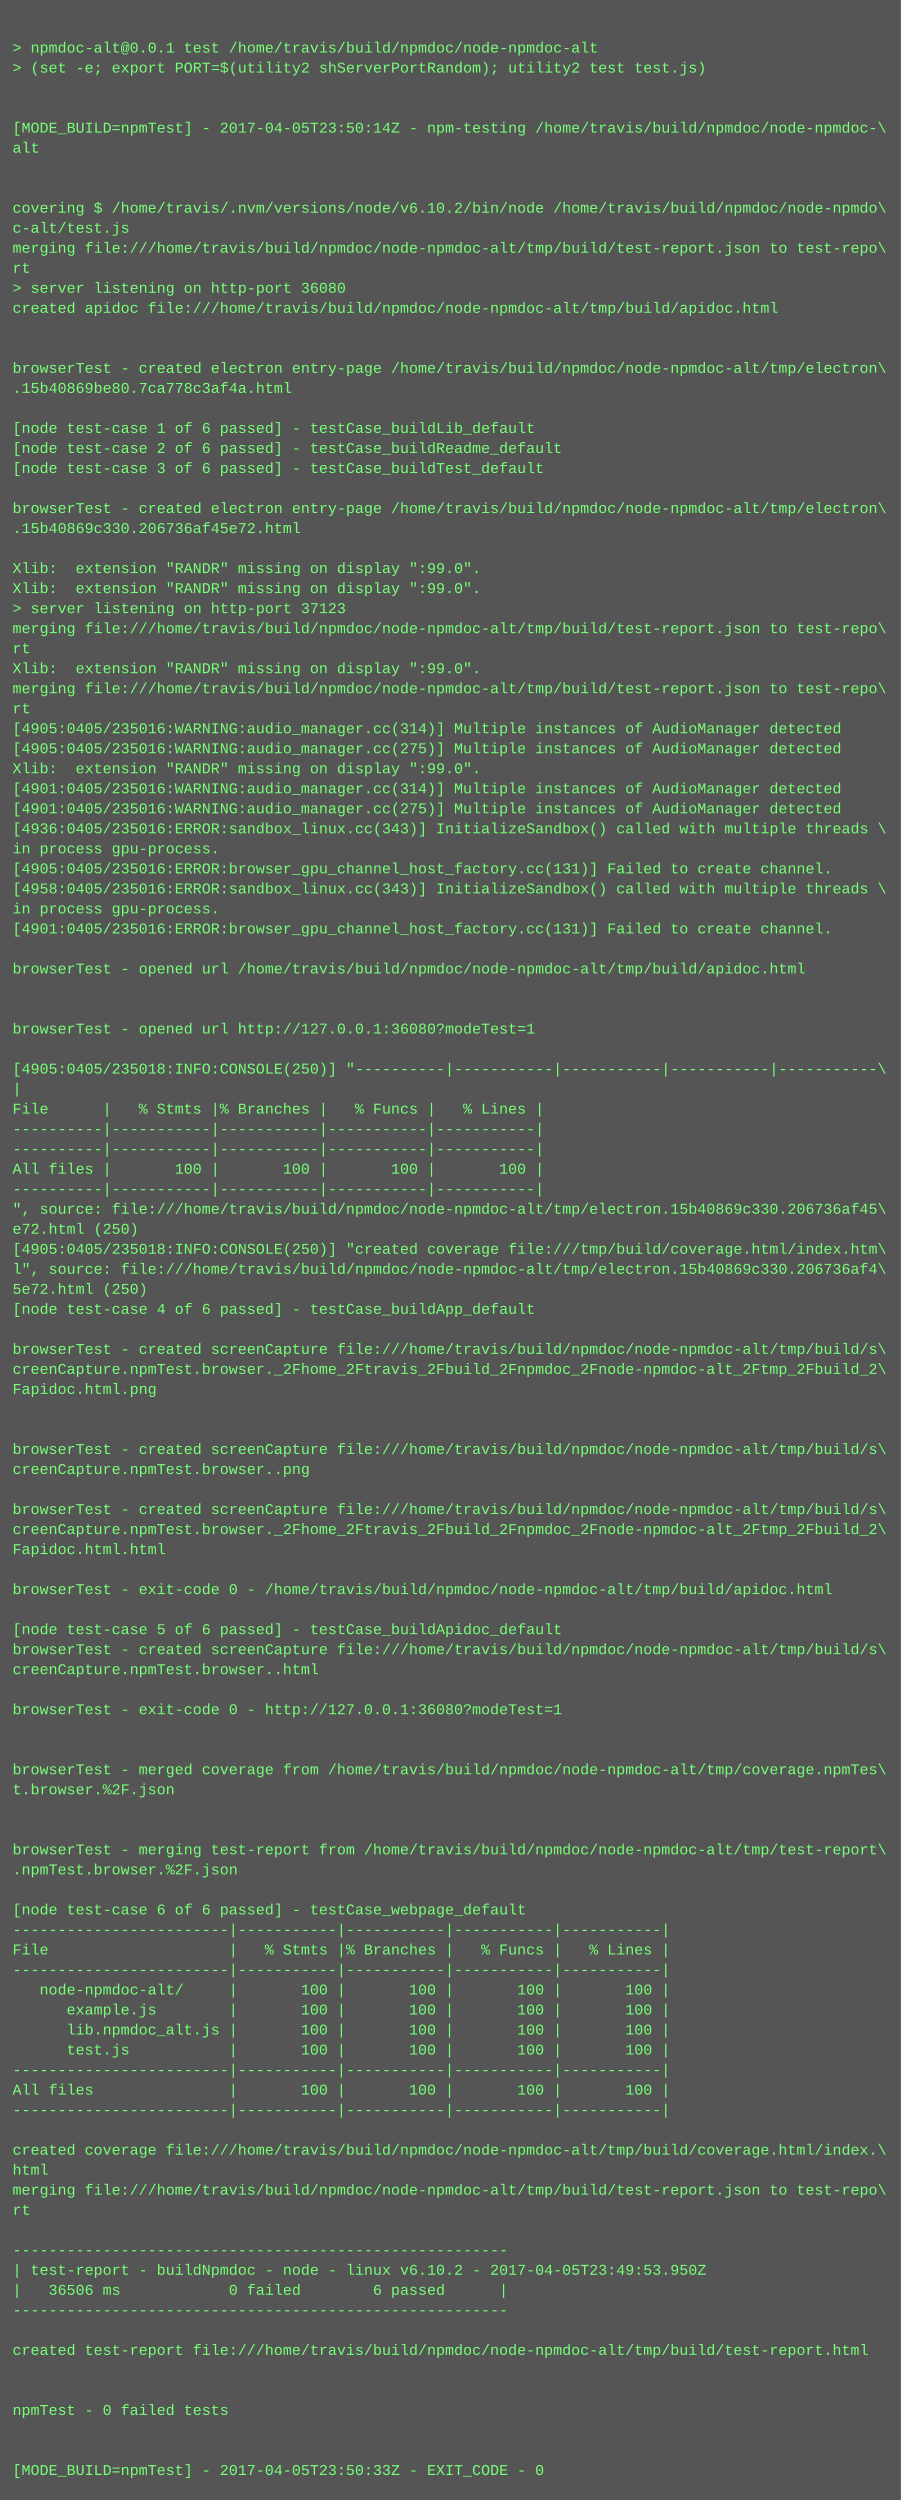
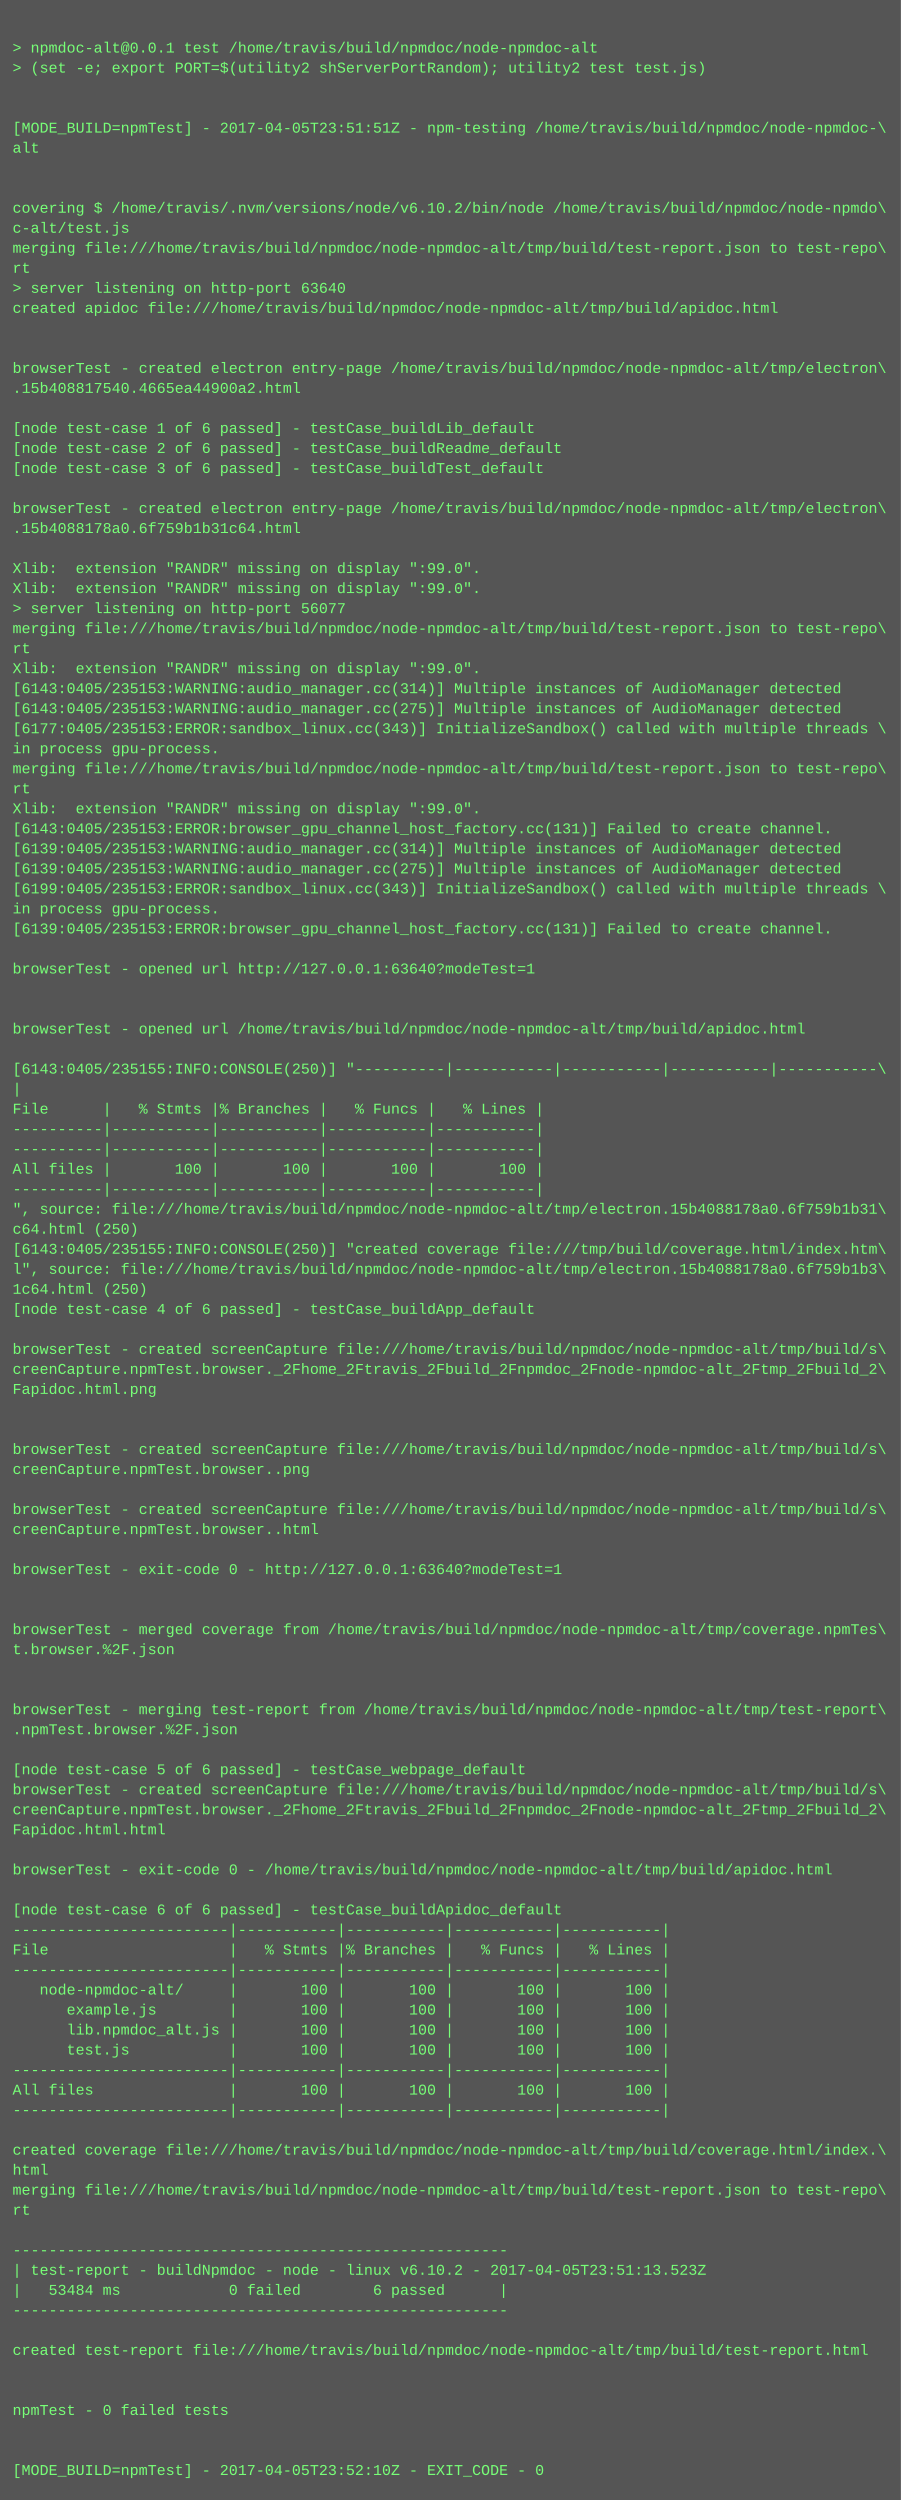
<svg xmlns="http://www.w3.org/2000/svg" height="1998" width="720">
  <rect height="1998" fill="#555" width="720" />
  <text fill="#7f7" font-family="Courier New" font-size="12" xml:space="preserve">
    <tspan x="10" y="26" />
    <tspan x="10" y="42">&gt; npmdoc-alt@0.0.1 test /home/travis/build/npmdoc/node-npmdoc-alt</tspan>
    <tspan x="10" y="58">&gt; (set -e; export PORT=$(utility2 shServerPortRandom); utility2 test test.js)</tspan>
    <tspan x="10" y="74" />
    <tspan x="10" y="90" />
-     <tspan x="10" y="106">[MODE_BUILD=npmTest] - 2017-04-05T23:50:14Z - npm-testing /home/travis/build/npmdoc/node-npmdoc-\</tspan>
+     <tspan x="10" y="106">[MODE_BUILD=npmTest] - 2017-04-05T23:51:51Z - npm-testing /home/travis/build/npmdoc/node-npmdoc-\</tspan>
    <tspan x="10" y="122">alt</tspan>
    <tspan x="10" y="138" />
    <tspan x="10" y="154" />
    <tspan x="10" y="170">covering $ /home/travis/.nvm/versions/node/v6.10.2/bin/node /home/travis/build/npmdoc/node-npmdo\</tspan>
    <tspan x="10" y="186">c-alt/test.js</tspan>
    <tspan x="10" y="202">merging file:///home/travis/build/npmdoc/node-npmdoc-alt/tmp/build/test-report.json to test-repo\</tspan>
    <tspan x="10" y="218">rt</tspan>
-     <tspan x="10" y="234">&gt; server listening on http-port 36080</tspan>
+     <tspan x="10" y="234">&gt; server listening on http-port 63640</tspan>
    <tspan x="10" y="250">created apidoc file:///home/travis/build/npmdoc/node-npmdoc-alt/tmp/build/apidoc.html</tspan>
    <tspan x="10" y="266" />
    <tspan x="10" y="282" />
    <tspan x="10" y="298">browserTest - created electron entry-page /home/travis/build/npmdoc/node-npmdoc-alt/tmp/electron\</tspan>
-     <tspan x="10" y="314">.15b40869be80.7ca778c3af4a.html</tspan>
+     <tspan x="10" y="314">.15b408817540.4665ea44900a2.html</tspan>
    <tspan x="10" y="330" />
    <tspan x="10" y="346">[node test-case 1 of 6 passed] - testCase_buildLib_default</tspan>
    <tspan x="10" y="362">[node test-case 2 of 6 passed] - testCase_buildReadme_default</tspan>
    <tspan x="10" y="378">[node test-case 3 of 6 passed] - testCase_buildTest_default</tspan>
    <tspan x="10" y="394" />
    <tspan x="10" y="410">browserTest - created electron entry-page /home/travis/build/npmdoc/node-npmdoc-alt/tmp/electron\</tspan>
-     <tspan x="10" y="426">.15b40869c330.206736af45e72.html</tspan>
+     <tspan x="10" y="426">.15b4088178a0.6f759b1b31c64.html</tspan>
    <tspan x="10" y="442" />
    <tspan x="10" y="458">Xlib:  extension "RANDR" missing on display ":99.0".</tspan>
    <tspan x="10" y="474">Xlib:  extension "RANDR" missing on display ":99.0".</tspan>
-     <tspan x="10" y="490">&gt; server listening on http-port 37123</tspan>
+     <tspan x="10" y="490">&gt; server listening on http-port 56077</tspan>
    <tspan x="10" y="506">merging file:///home/travis/build/npmdoc/node-npmdoc-alt/tmp/build/test-report.json to test-repo\</tspan>
    <tspan x="10" y="522">rt</tspan>
    <tspan x="10" y="538">Xlib:  extension "RANDR" missing on display ":99.0".</tspan>
-     <tspan x="10" y="554">merging file:///home/travis/build/npmdoc/node-npmdoc-alt/tmp/build/test-report.json to test-repo\</tspan>
-     <tspan x="10" y="570">rt</tspan>
-     <tspan x="10" y="586">[4905:0405/235016:WARNING:audio_manager.cc(314)] Multiple instances of AudioManager detected</tspan>
-     <tspan x="10" y="602">[4905:0405/235016:WARNING:audio_manager.cc(275)] Multiple instances of AudioManager detected</tspan>
-     <tspan x="10" y="618">Xlib:  extension "RANDR" missing on display ":99.0".</tspan>
-     <tspan x="10" y="634">[4901:0405/235016:WARNING:audio_manager.cc(314)] Multiple instances of AudioManager detected</tspan>
-     <tspan x="10" y="650">[4901:0405/235016:WARNING:audio_manager.cc(275)] Multiple instances of AudioManager detected</tspan>
-     <tspan x="10" y="666">[4936:0405/235016:ERROR:sandbox_linux.cc(343)] InitializeSandbox() called with multiple threads \</tspan>
-     <tspan x="10" y="682">in process gpu-process. </tspan>
-     <tspan x="10" y="698">[4905:0405/235016:ERROR:browser_gpu_channel_host_factory.cc(131)] Failed to create channel.</tspan>
-     <tspan x="10" y="714">[4958:0405/235016:ERROR:sandbox_linux.cc(343)] InitializeSandbox() called with multiple threads \</tspan>
+     <tspan x="10" y="554">[6143:0405/235153:WARNING:audio_manager.cc(314)] Multiple instances of AudioManager detected</tspan>
+     <tspan x="10" y="570">[6143:0405/235153:WARNING:audio_manager.cc(275)] Multiple instances of AudioManager detected</tspan>
+     <tspan x="10" y="586">[6177:0405/235153:ERROR:sandbox_linux.cc(343)] InitializeSandbox() called with multiple threads \</tspan>
+     <tspan x="10" y="602">in process gpu-process. </tspan>
+     <tspan x="10" y="618">merging file:///home/travis/build/npmdoc/node-npmdoc-alt/tmp/build/test-report.json to test-repo\</tspan>
+     <tspan x="10" y="634">rt</tspan>
+     <tspan x="10" y="650">Xlib:  extension "RANDR" missing on display ":99.0".</tspan>
+     <tspan x="10" y="666">[6143:0405/235153:ERROR:browser_gpu_channel_host_factory.cc(131)] Failed to create channel.</tspan>
+     <tspan x="10" y="682">[6139:0405/235153:WARNING:audio_manager.cc(314)] Multiple instances of AudioManager detected</tspan>
+     <tspan x="10" y="698">[6139:0405/235153:WARNING:audio_manager.cc(275)] Multiple instances of AudioManager detected</tspan>
+     <tspan x="10" y="714">[6199:0405/235153:ERROR:sandbox_linux.cc(343)] InitializeSandbox() called with multiple threads \</tspan>
    <tspan x="10" y="730">in process gpu-process. </tspan>
-     <tspan x="10" y="746">[4901:0405/235016:ERROR:browser_gpu_channel_host_factory.cc(131)] Failed to create channel.</tspan>
+     <tspan x="10" y="746">[6139:0405/235153:ERROR:browser_gpu_channel_host_factory.cc(131)] Failed to create channel.</tspan>
    <tspan x="10" y="762" />
-     <tspan x="10" y="778">browserTest - opened url /home/travis/build/npmdoc/node-npmdoc-alt/tmp/build/apidoc.html</tspan>
+     <tspan x="10" y="778">browserTest - opened url http://127.0.0.1:63640?modeTest=1</tspan>
    <tspan x="10" y="794" />
    <tspan x="10" y="810" />
-     <tspan x="10" y="826">browserTest - opened url http://127.0.0.1:36080?modeTest=1</tspan>
+     <tspan x="10" y="826">browserTest - opened url /home/travis/build/npmdoc/node-npmdoc-alt/tmp/build/apidoc.html</tspan>
    <tspan x="10" y="842" />
-     <tspan x="10" y="858">[4905:0405/235018:INFO:CONSOLE(250)] "----------|-----------|-----------|-----------|-----------\</tspan>
+     <tspan x="10" y="858">[6143:0405/235155:INFO:CONSOLE(250)] "----------|-----------|-----------|-----------|-----------\</tspan>
    <tspan x="10" y="874">|</tspan>
    <tspan x="10" y="890">File      |   % Stmts |% Branches |   % Funcs |   % Lines |</tspan>
    <tspan x="10" y="906">----------|-----------|-----------|-----------|-----------|</tspan>
    <tspan x="10" y="922">----------|-----------|-----------|-----------|-----------|</tspan>
    <tspan x="10" y="938">All files |       100 |       100 |       100 |       100 |</tspan>
    <tspan x="10" y="954">----------|-----------|-----------|-----------|-----------|</tspan>
-     <tspan x="10" y="970">", source: file:///home/travis/build/npmdoc/node-npmdoc-alt/tmp/electron.15b40869c330.206736af45\</tspan>
-     <tspan x="10" y="986">e72.html (250)</tspan>
-     <tspan x="10" y="1002">[4905:0405/235018:INFO:CONSOLE(250)] "created coverage file:///tmp/build/coverage.html/index.htm\</tspan>
-     <tspan x="10" y="1018">l", source: file:///home/travis/build/npmdoc/node-npmdoc-alt/tmp/electron.15b40869c330.206736af4\</tspan>
-     <tspan x="10" y="1034">5e72.html (250)</tspan>
+     <tspan x="10" y="970">", source: file:///home/travis/build/npmdoc/node-npmdoc-alt/tmp/electron.15b4088178a0.6f759b1b31\</tspan>
+     <tspan x="10" y="986">c64.html (250)</tspan>
+     <tspan x="10" y="1002">[6143:0405/235155:INFO:CONSOLE(250)] "created coverage file:///tmp/build/coverage.html/index.htm\</tspan>
+     <tspan x="10" y="1018">l", source: file:///home/travis/build/npmdoc/node-npmdoc-alt/tmp/electron.15b4088178a0.6f759b1b3\</tspan>
+     <tspan x="10" y="1034">1c64.html (250)</tspan>
    <tspan x="10" y="1050">[node test-case 4 of 6 passed] - testCase_buildApp_default</tspan>
    <tspan x="10" y="1066" />
    <tspan x="10" y="1082">browserTest - created screenCapture file:///home/travis/build/npmdoc/node-npmdoc-alt/tmp/build/s\</tspan>
    <tspan x="10" y="1098">creenCapture.npmTest.browser._2Fhome_2Ftravis_2Fbuild_2Fnpmdoc_2Fnode-npmdoc-alt_2Ftmp_2Fbuild_2\</tspan>
    <tspan x="10" y="1114">Fapidoc.html.png</tspan>
    <tspan x="10" y="1130" />
    <tspan x="10" y="1146" />
    <tspan x="10" y="1162">browserTest - created screenCapture file:///home/travis/build/npmdoc/node-npmdoc-alt/tmp/build/s\</tspan>
    <tspan x="10" y="1178">creenCapture.npmTest.browser..png</tspan>
    <tspan x="10" y="1194" />
    <tspan x="10" y="1210">browserTest - created screenCapture file:///home/travis/build/npmdoc/node-npmdoc-alt/tmp/build/s\</tspan>
-     <tspan x="10" y="1226">creenCapture.npmTest.browser._2Fhome_2Ftravis_2Fbuild_2Fnpmdoc_2Fnode-npmdoc-alt_2Ftmp_2Fbuild_2\</tspan>
-     <tspan x="10" y="1242">Fapidoc.html.html</tspan>
-     <tspan x="10" y="1258" />
-     <tspan x="10" y="1274">browserTest - exit-code 0 - /home/travis/build/npmdoc/node-npmdoc-alt/tmp/build/apidoc.html</tspan>
+     <tspan x="10" y="1226">creenCapture.npmTest.browser..html</tspan>
+     <tspan x="10" y="1242" />
+     <tspan x="10" y="1258">browserTest - exit-code 0 - http://127.0.0.1:63640?modeTest=1</tspan>
+     <tspan x="10" y="1274" />
    <tspan x="10" y="1290" />
-     <tspan x="10" y="1306">[node test-case 5 of 6 passed] - testCase_buildApidoc_default</tspan>
-     <tspan x="10" y="1322">browserTest - created screenCapture file:///home/travis/build/npmdoc/node-npmdoc-alt/tmp/build/s\</tspan>
-     <tspan x="10" y="1338">creenCapture.npmTest.browser..html</tspan>
+     <tspan x="10" y="1306">browserTest - merged coverage from /home/travis/build/npmdoc/node-npmdoc-alt/tmp/coverage.npmTes\</tspan>
+     <tspan x="10" y="1322">t.browser.%2F.json</tspan>
+     <tspan x="10" y="1338" />
    <tspan x="10" y="1354" />
-     <tspan x="10" y="1370">browserTest - exit-code 0 - http://127.0.0.1:36080?modeTest=1</tspan>
-     <tspan x="10" y="1386" />
+     <tspan x="10" y="1370">browserTest - merging test-report from /home/travis/build/npmdoc/node-npmdoc-alt/tmp/test-report\</tspan>
+     <tspan x="10" y="1386">.npmTest.browser.%2F.json</tspan>
    <tspan x="10" y="1402" />
-     <tspan x="10" y="1418">browserTest - merged coverage from /home/travis/build/npmdoc/node-npmdoc-alt/tmp/coverage.npmTes\</tspan>
-     <tspan x="10" y="1434">t.browser.%2F.json</tspan>
-     <tspan x="10" y="1450" />
-     <tspan x="10" y="1466" />
-     <tspan x="10" y="1482">browserTest - merging test-report from /home/travis/build/npmdoc/node-npmdoc-alt/tmp/test-report\</tspan>
-     <tspan x="10" y="1498">.npmTest.browser.%2F.json</tspan>
+     <tspan x="10" y="1418">[node test-case 5 of 6 passed] - testCase_webpage_default</tspan>
+     <tspan x="10" y="1434">browserTest - created screenCapture file:///home/travis/build/npmdoc/node-npmdoc-alt/tmp/build/s\</tspan>
+     <tspan x="10" y="1450">creenCapture.npmTest.browser._2Fhome_2Ftravis_2Fbuild_2Fnpmdoc_2Fnode-npmdoc-alt_2Ftmp_2Fbuild_2\</tspan>
+     <tspan x="10" y="1466">Fapidoc.html.html</tspan>
+     <tspan x="10" y="1482" />
+     <tspan x="10" y="1498">browserTest - exit-code 0 - /home/travis/build/npmdoc/node-npmdoc-alt/tmp/build/apidoc.html</tspan>
    <tspan x="10" y="1514" />
-     <tspan x="10" y="1530">[node test-case 6 of 6 passed] - testCase_webpage_default</tspan>
+     <tspan x="10" y="1530">[node test-case 6 of 6 passed] - testCase_buildApidoc_default</tspan>
    <tspan x="10" y="1546">------------------------|-----------|-----------|-----------|-----------|</tspan>
    <tspan x="10" y="1562">File                    |   % Stmts |% Branches |   % Funcs |   % Lines |</tspan>
    <tspan x="10" y="1578">------------------------|-----------|-----------|-----------|-----------|</tspan>
    <tspan x="10" y="1594">   node-npmdoc-alt/     |       100 |       100 |       100 |       100 |</tspan>
    <tspan x="10" y="1610">      example.js        |       100 |       100 |       100 |       100 |</tspan>
    <tspan x="10" y="1626">      lib.npmdoc_alt.js |       100 |       100 |       100 |       100 |</tspan>
    <tspan x="10" y="1642">      test.js           |       100 |       100 |       100 |       100 |</tspan>
    <tspan x="10" y="1658">------------------------|-----------|-----------|-----------|-----------|</tspan>
    <tspan x="10" y="1674">All files               |       100 |       100 |       100 |       100 |</tspan>
    <tspan x="10" y="1690">------------------------|-----------|-----------|-----------|-----------|</tspan>
    <tspan x="10" y="1706" />
    <tspan x="10" y="1722">created coverage file:///home/travis/build/npmdoc/node-npmdoc-alt/tmp/build/coverage.html/index.\</tspan>
    <tspan x="10" y="1738">html</tspan>
    <tspan x="10" y="1754">merging file:///home/travis/build/npmdoc/node-npmdoc-alt/tmp/build/test-report.json to test-repo\</tspan>
    <tspan x="10" y="1770">rt</tspan>
    <tspan x="10" y="1786" />
    <tspan x="10" y="1802">-------------------------------------------------------</tspan>
-     <tspan x="10" y="1818">| test-report - buildNpmdoc - node - linux v6.10.2 - 2017-04-05T23:49:53.950Z</tspan>
-     <tspan x="10" y="1834">|   36506 ms            0 failed        6 passed      |</tspan>
+     <tspan x="10" y="1818">| test-report - buildNpmdoc - node - linux v6.10.2 - 2017-04-05T23:51:13.523Z</tspan>
+     <tspan x="10" y="1834">|   53484 ms            0 failed        6 passed      |</tspan>
    <tspan x="10" y="1850">-------------------------------------------------------</tspan>
    <tspan x="10" y="1866" />
    <tspan x="10" y="1882">created test-report file:///home/travis/build/npmdoc/node-npmdoc-alt/tmp/build/test-report.html</tspan>
    <tspan x="10" y="1898" />
    <tspan x="10" y="1914" />
    <tspan x="10" y="1930">npmTest - 0 failed tests</tspan>
    <tspan x="10" y="1946" />
    <tspan x="10" y="1962" />
-     <tspan x="10" y="1978">[MODE_BUILD=npmTest] - 2017-04-05T23:50:33Z - EXIT_CODE - 0</tspan>
+     <tspan x="10" y="1978">[MODE_BUILD=npmTest] - 2017-04-05T23:52:10Z - EXIT_CODE - 0</tspan>
  </text>
</svg>
